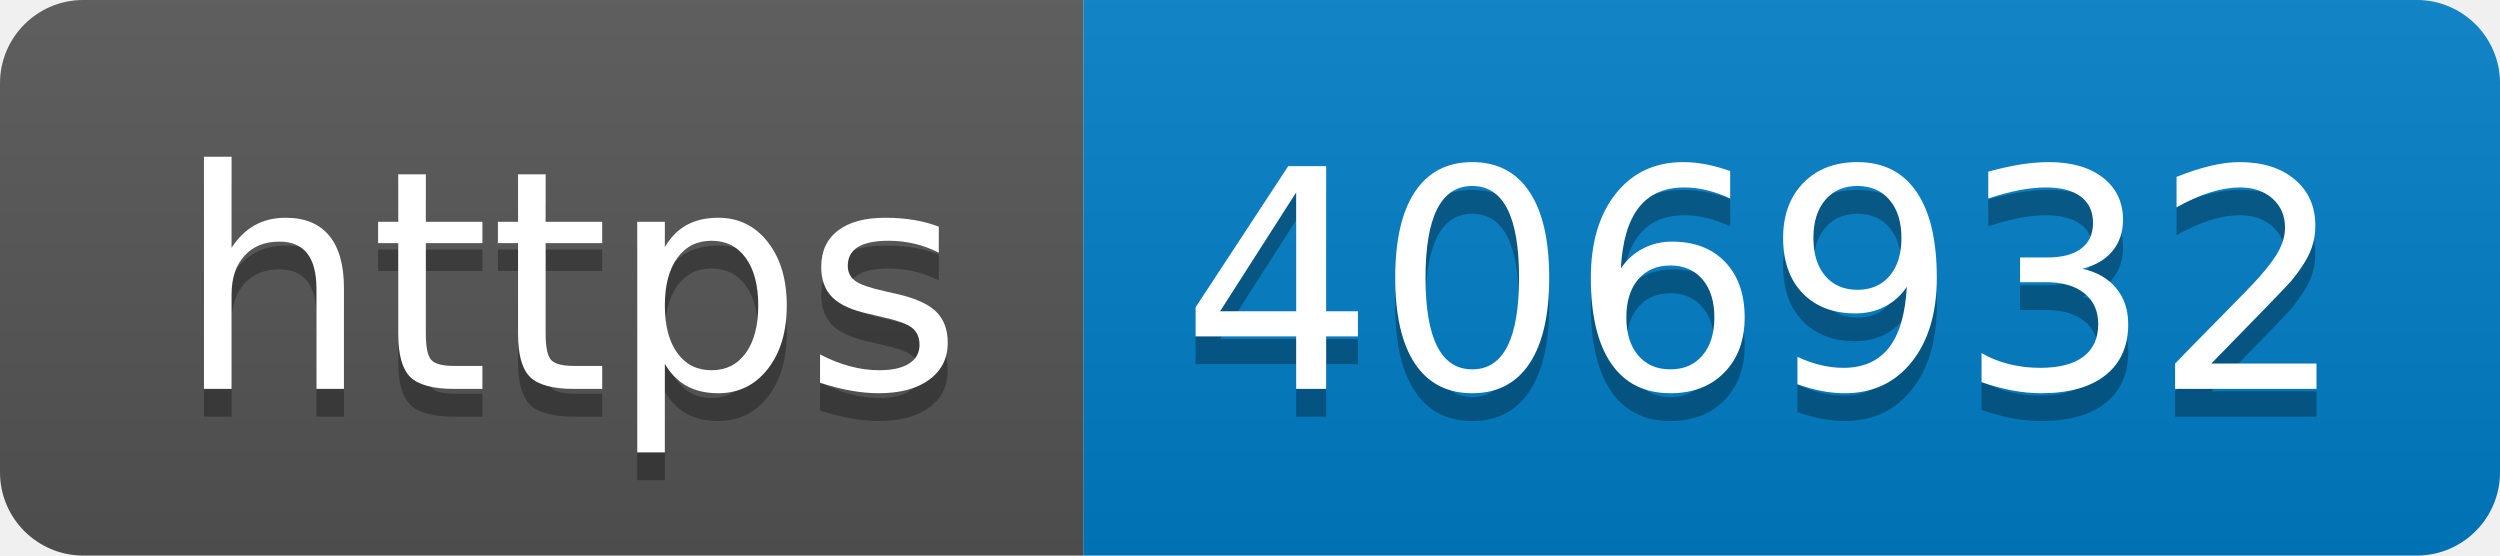
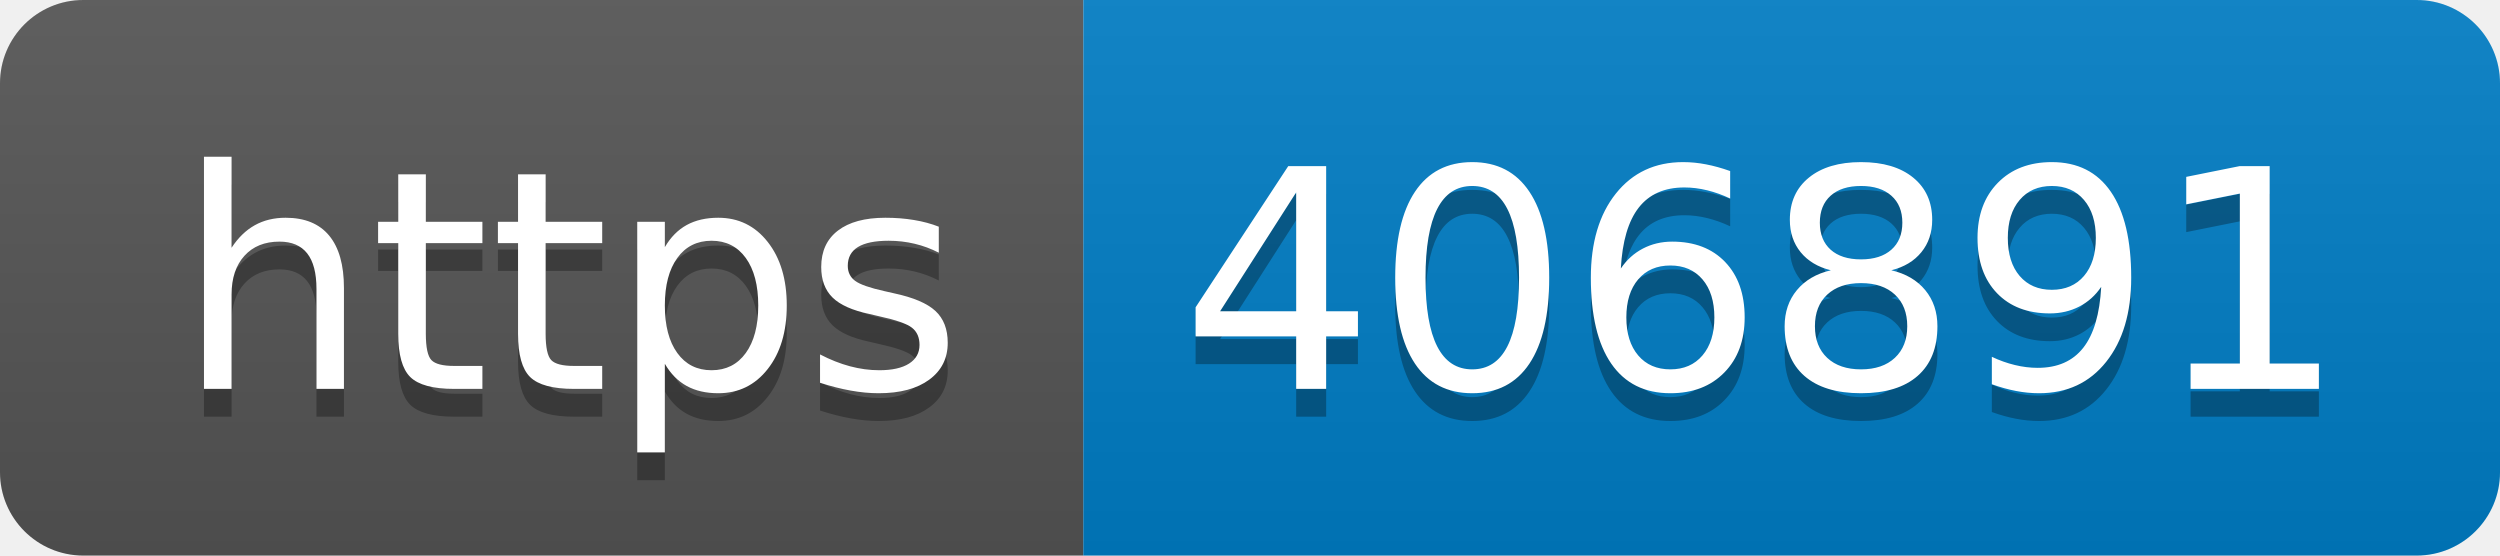
- <svg xmlns="http://www.w3.org/2000/svg" width="90" height="20" role="img" aria-label="https: 406932">
+ <svg xmlns="http://www.w3.org/2000/svg" width="90" height="20" role="img" aria-label="https: 406891">
  <linearGradient id="s" x2="0" y2="100%">
    <stop offset="0" stop-color="#bbb" stop-opacity=".1" />
    <stop offset="1" stop-opacity=".1" />
  </linearGradient>
  <clipPath id="r">
    <rect width="90" height="20" rx="3" fill="#fff" />
  </clipPath>
  <g clip-path="url(#r)">
    <rect width="39" height="20" fill="#555" />
    <rect x="39" width="51" height="20" fill="#007ec6" />
    <rect width="90" height="20" fill="url(#s)" />
  </g>
  <g fill="#fff" text-anchor="middle" font-family="Verdana,Geneva,DejaVu Sans,sans-serif" text-rendering="geometricPrecision" font-size="110">
    <text aria-hidden="true" x="205" y="150" fill="#010101" fill-opacity=".3" transform="scale(.1)" textLength="290">https</text>
    <text x="205" y="140" transform="scale(.1)" fill="#fff" textLength="290">https</text>
-     <text aria-hidden="true" x="635" y="150" fill="#010101" fill-opacity=".3" transform="scale(.1)" textLength="410">406932</text>
-     <text x="635" y="140" transform="scale(.1)" fill="#fff" textLength="410">406932</text>
+     <text aria-hidden="true" x="635" y="150" fill="#010101" fill-opacity=".3" transform="scale(.1)" textLength="410">406891</text>
+     <text x="635" y="140" transform="scale(.1)" fill="#fff" textLength="410">406891</text>
  </g>
</svg>
